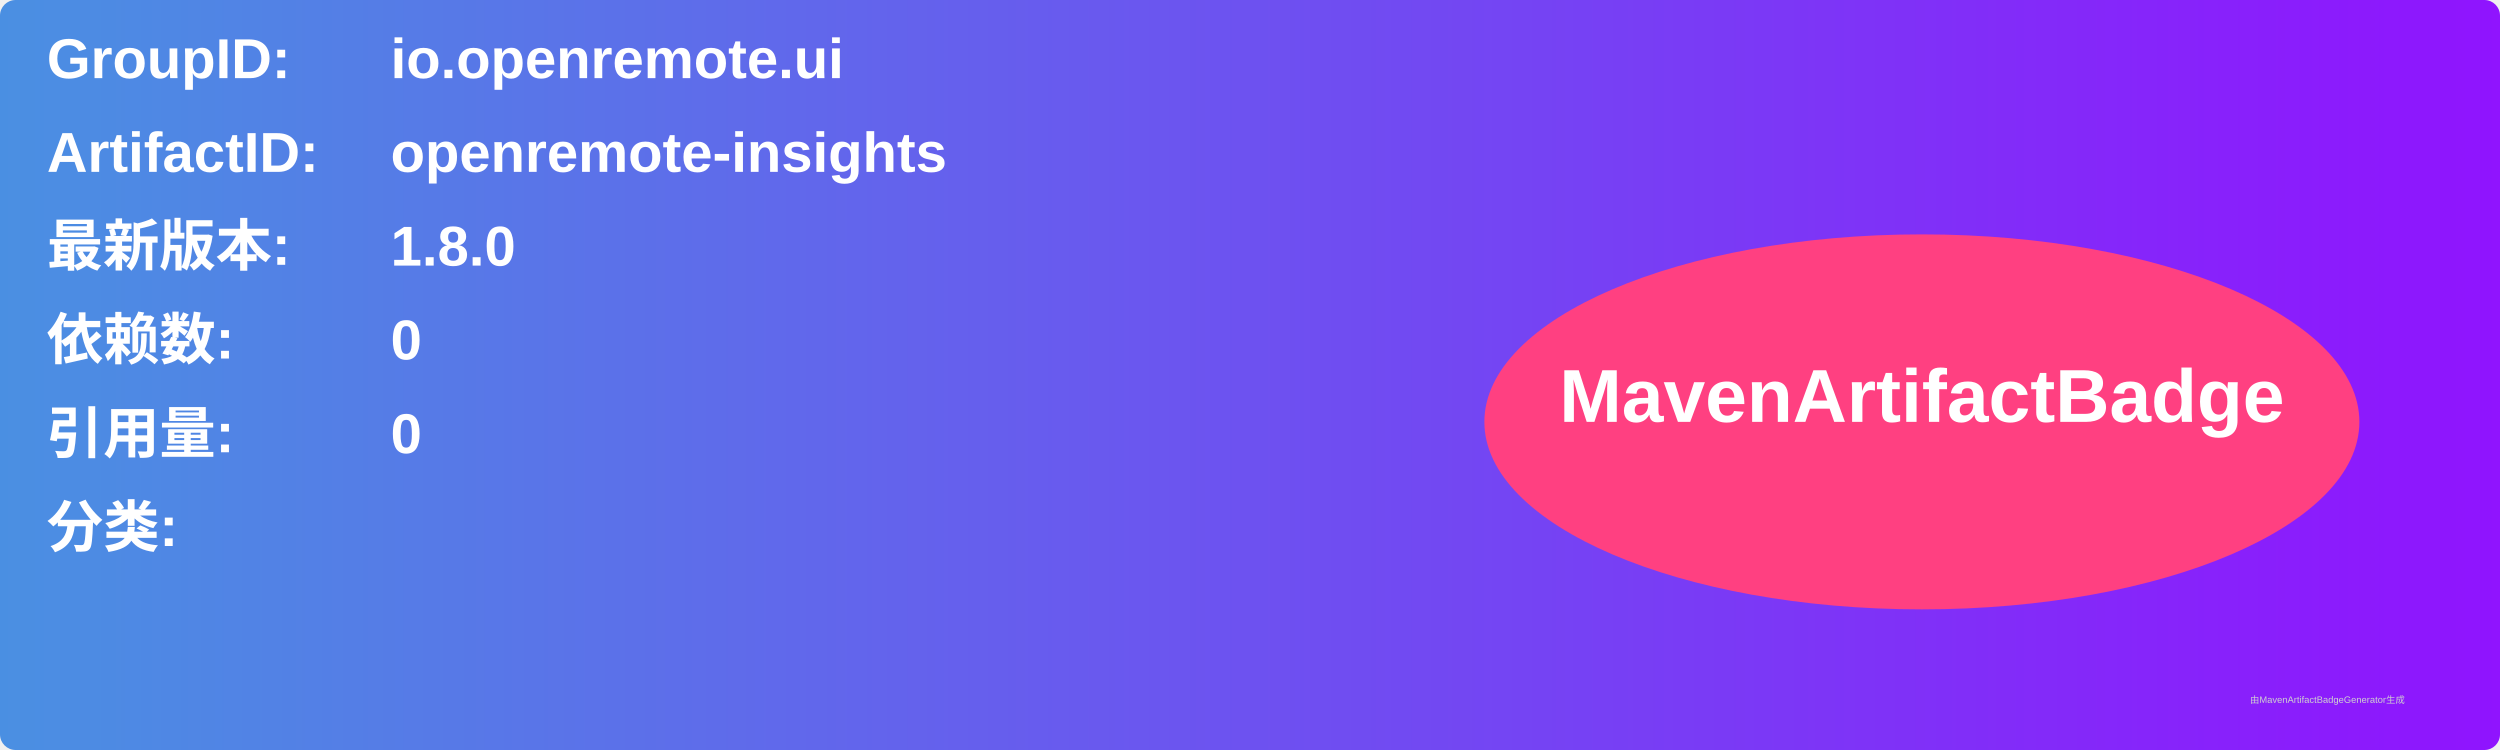
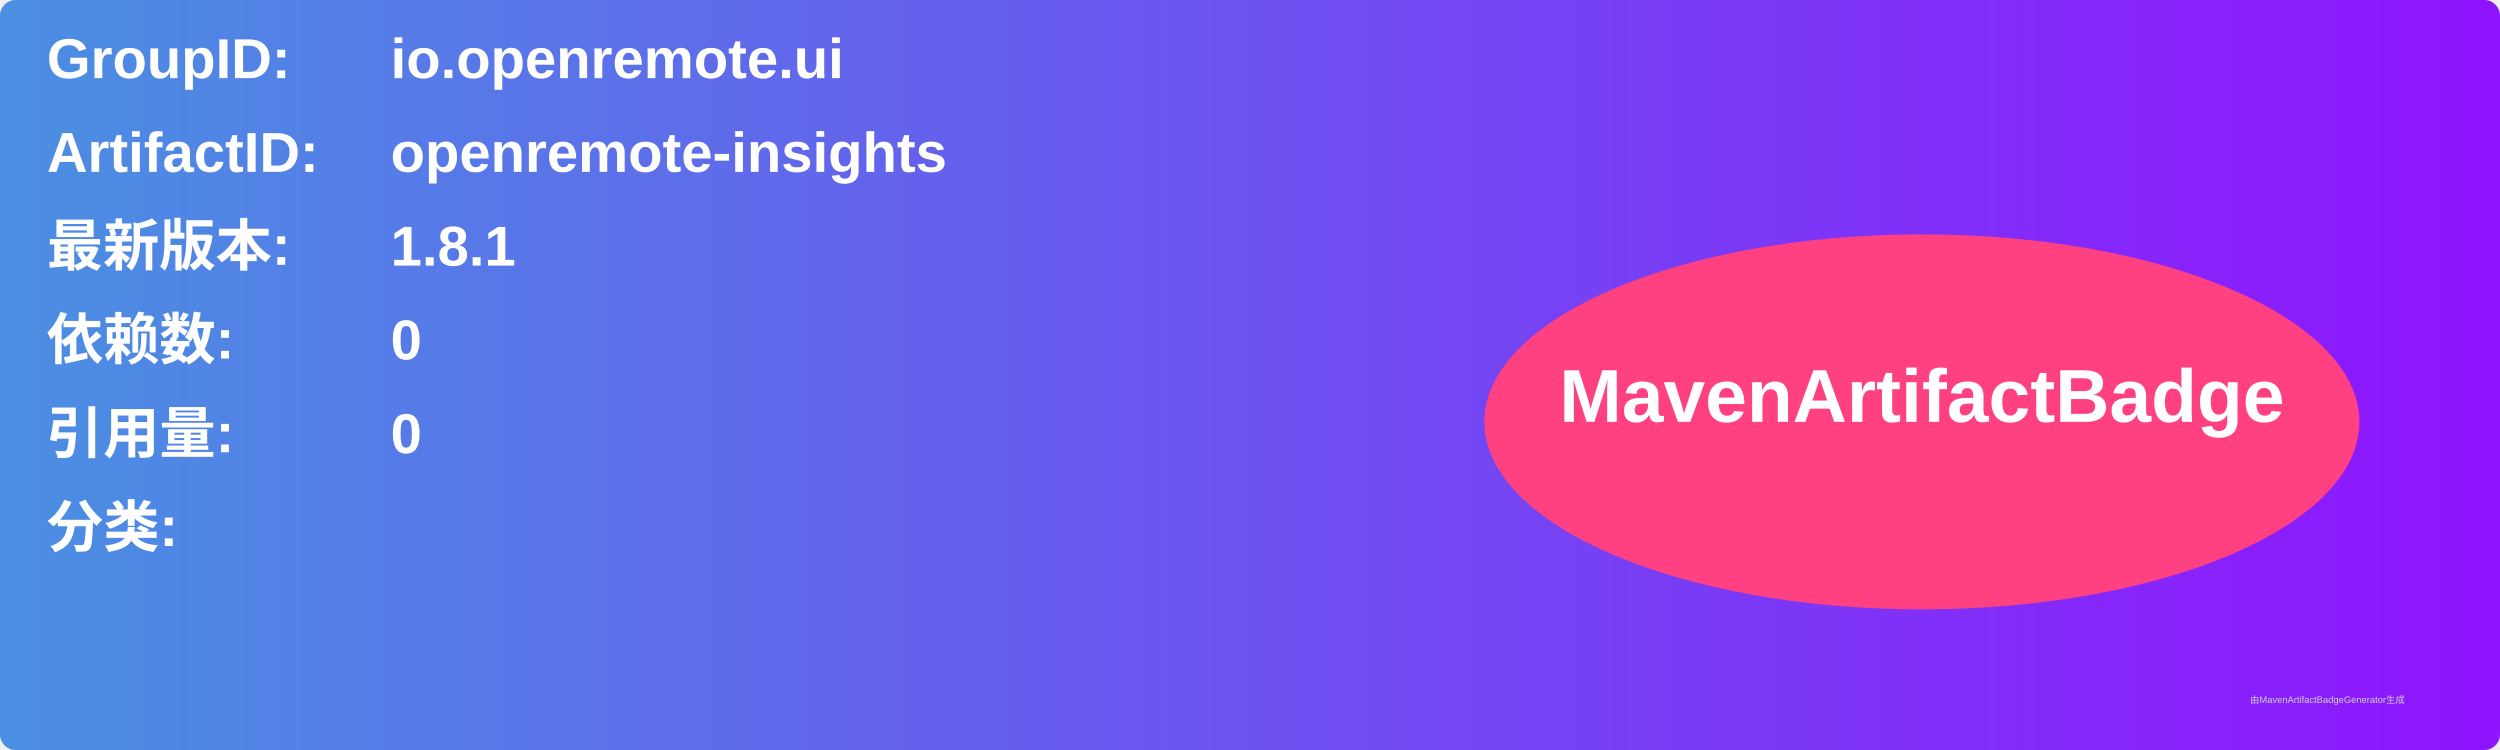
<svg xmlns="http://www.w3.org/2000/svg" width="800" height="240" viewBox="0 0 800 240">
  <linearGradient id="grad" x1="0%" y1="0%" x2="100%" y2="0%">
    <stop offset="0%" stop-color="#4a90e2" />
    <stop offset="100%" stop-color="#9013fe" />
  </linearGradient>
  <rect width="100%" height="100%" rx="5" ry="5" fill="url(#grad)" />
  <g transform="translate(15, 15)">
    <text x="0" y="10" font-family="Arial" font-size="18" fill="white" font-weight="bold" width="260">GroupID:</text>
    <text x="110" y="10" font-family="Arial" font-size="18" fill="white" font-weight="bold" width="460">io.openremote.ui</text>
    <text x="0" y="40" font-family="Arial" font-size="18" fill="white" font-weight="bold" width="260">ArtifactID:</text>
    <text x="110" y="40" font-family="Arial" font-size="18" fill="white" font-weight="bold" width="460">openremote-insights</text>
    <text x="0" y="70" font-family="Arial" font-size="18" fill="white" font-weight="bold">最新版本:</text>
    <text x="110" y="70" font-family="Arial" font-size="18" fill="white" font-weight="bold">
-       <tspan font-weight="bold">1.8.0</tspan>
+       <tspan font-weight="bold">1.8.1</tspan>
    </text>
    <text x="0" y="100" font-family="Arial" font-size="18" fill="white" font-weight="bold">依赖数: </text>
    <text x="110" y="100" font-family="Arial" font-size="18" fill="white">
      <tspan font-weight="bold">0</tspan>
    </text>
    <text x="0" y="130" font-family="Arial" font-size="18" fill="white" font-weight="bold">引用量: </text>
    <text x="110" y="130" font-family="Arial" font-size="18" fill="white">
      <tspan font-weight="bold">0</tspan>
    </text>
    <text x="0" y="160" font-family="Arial" font-size="18" fill="white" font-weight="bold">分类:</text>
    <text x="10" y="190" font-family="Arial" font-size="10" fill="white">
      <tspan font-weight="bold" />
    </text>
    <ellipse cx="600" cy="120" rx="140" ry="60" fill="#ff4081" />
    <text x="600" y="120" text-anchor="middle" font-family="Arial" font-size="24" fill="white" font-weight="bold">MavenArtifactBadge</text>
  </g>
  <text x="720" y="225" font-family="Arial" font-size="3" fill="#d0d0d0">由MavenArtifactBadgeGenerator生成</text>
</svg>
